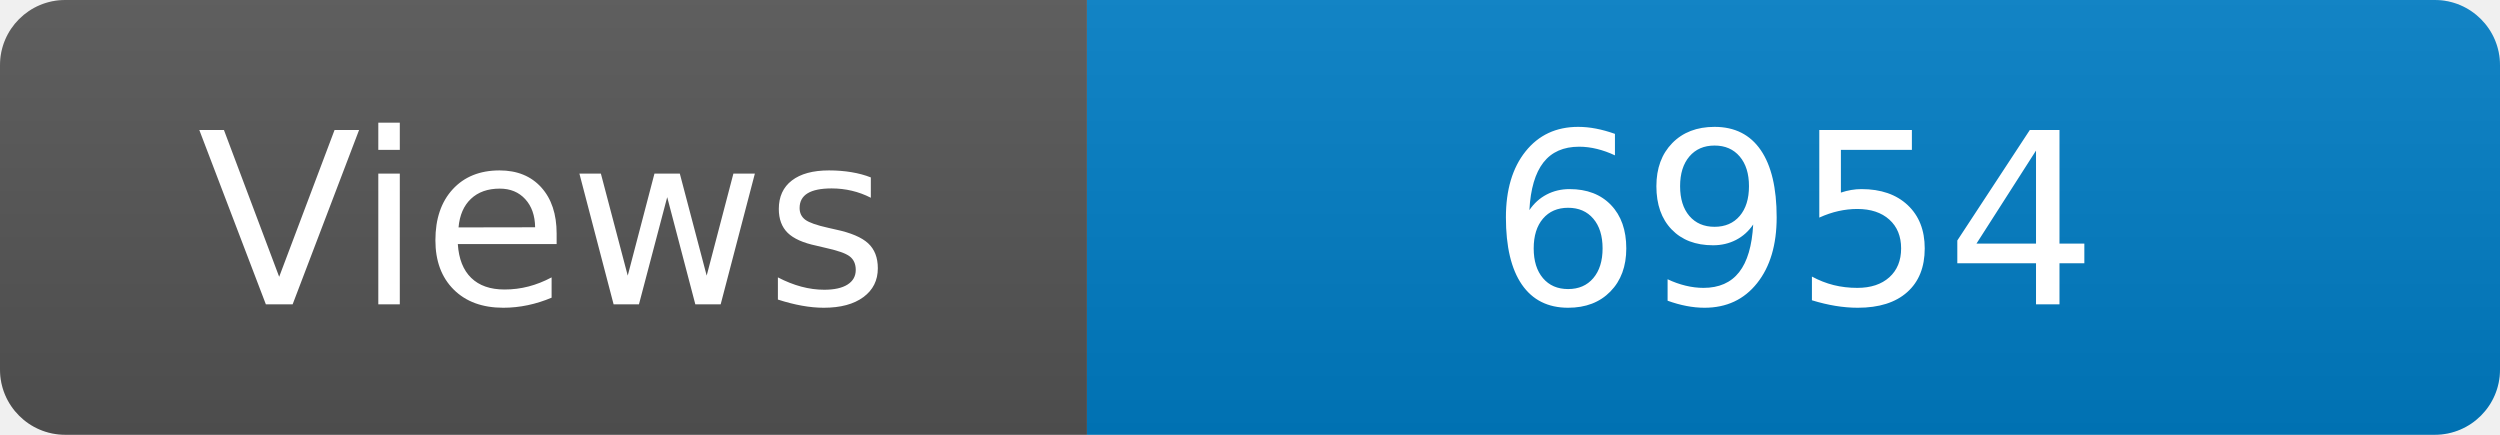
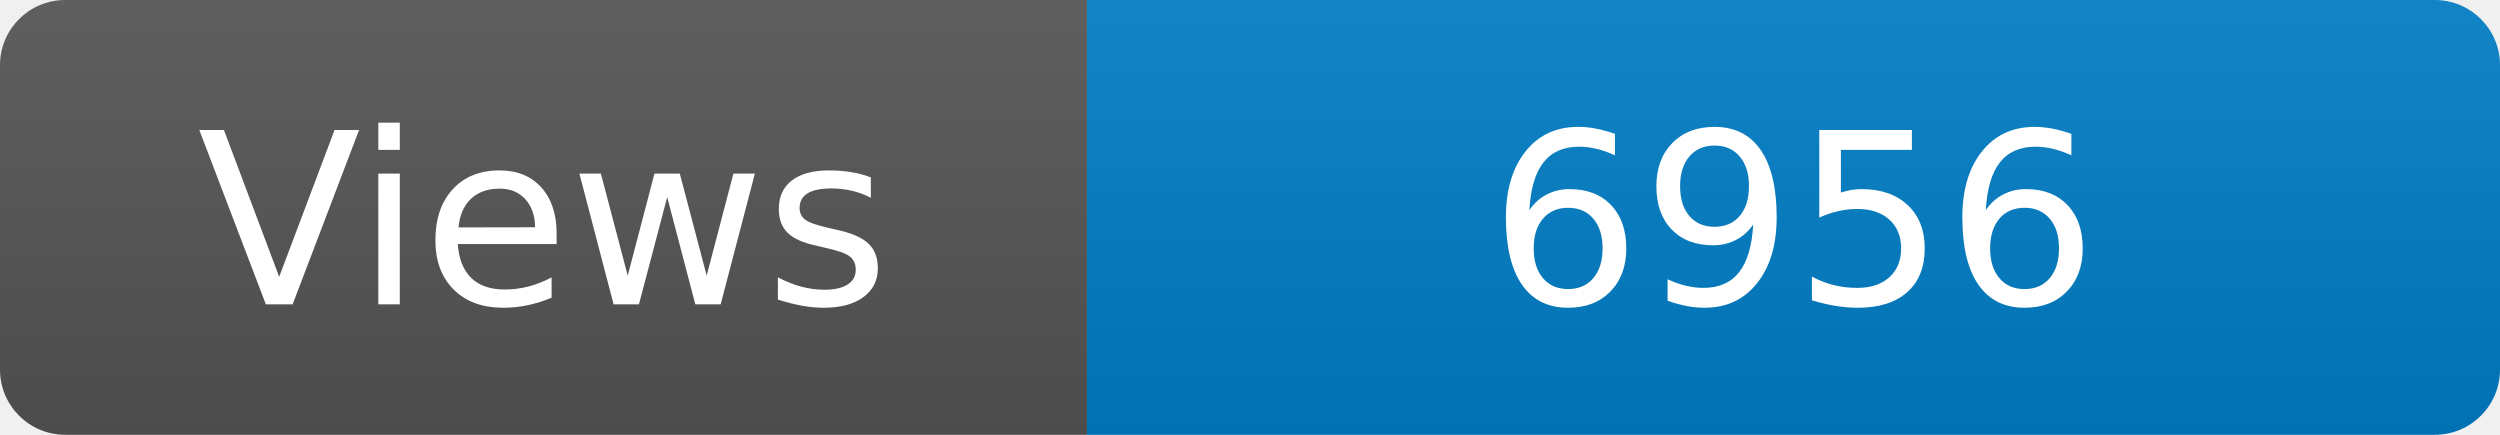
<svg xmlns="http://www.w3.org/2000/svg" width="115" height="20" role="img" aria-label="Maintained?: yes">
  <linearGradient id="s" x2="0" y2="100%">
    <stop offset="0" stop-color="#bbb" stop-opacity=".1" />
    <stop offset="1" stop-opacity=".1" />
  </linearGradient>
  <clipPath id="r">
    <rect width="115" height="20" rx="3" fill="#fff" />
  </clipPath>
  <g clip-path="url(#r)">
    <rect width="50" height="20" fill="#555" />
    <rect x="50" width="160" height="20" fill="#007ec6" />
    <rect width="115" height="20" fill="url(#s)" />
  </g>
  <g fill="#fff" text-anchor="middle" font-family="Verdana,Geneva,DejaVu Sans,sans-serif" font-size="110">
    <text x="250" y="140" transform="scale(.1)" fill="#fff">Views</text>
-     <text x="825" y="140" transform="scale(.1)" fill="#fff">6954</text>
+     <text x="825" y="140" transform="scale(.1)" fill="#fff">6956</text>
  </g>
</svg>
